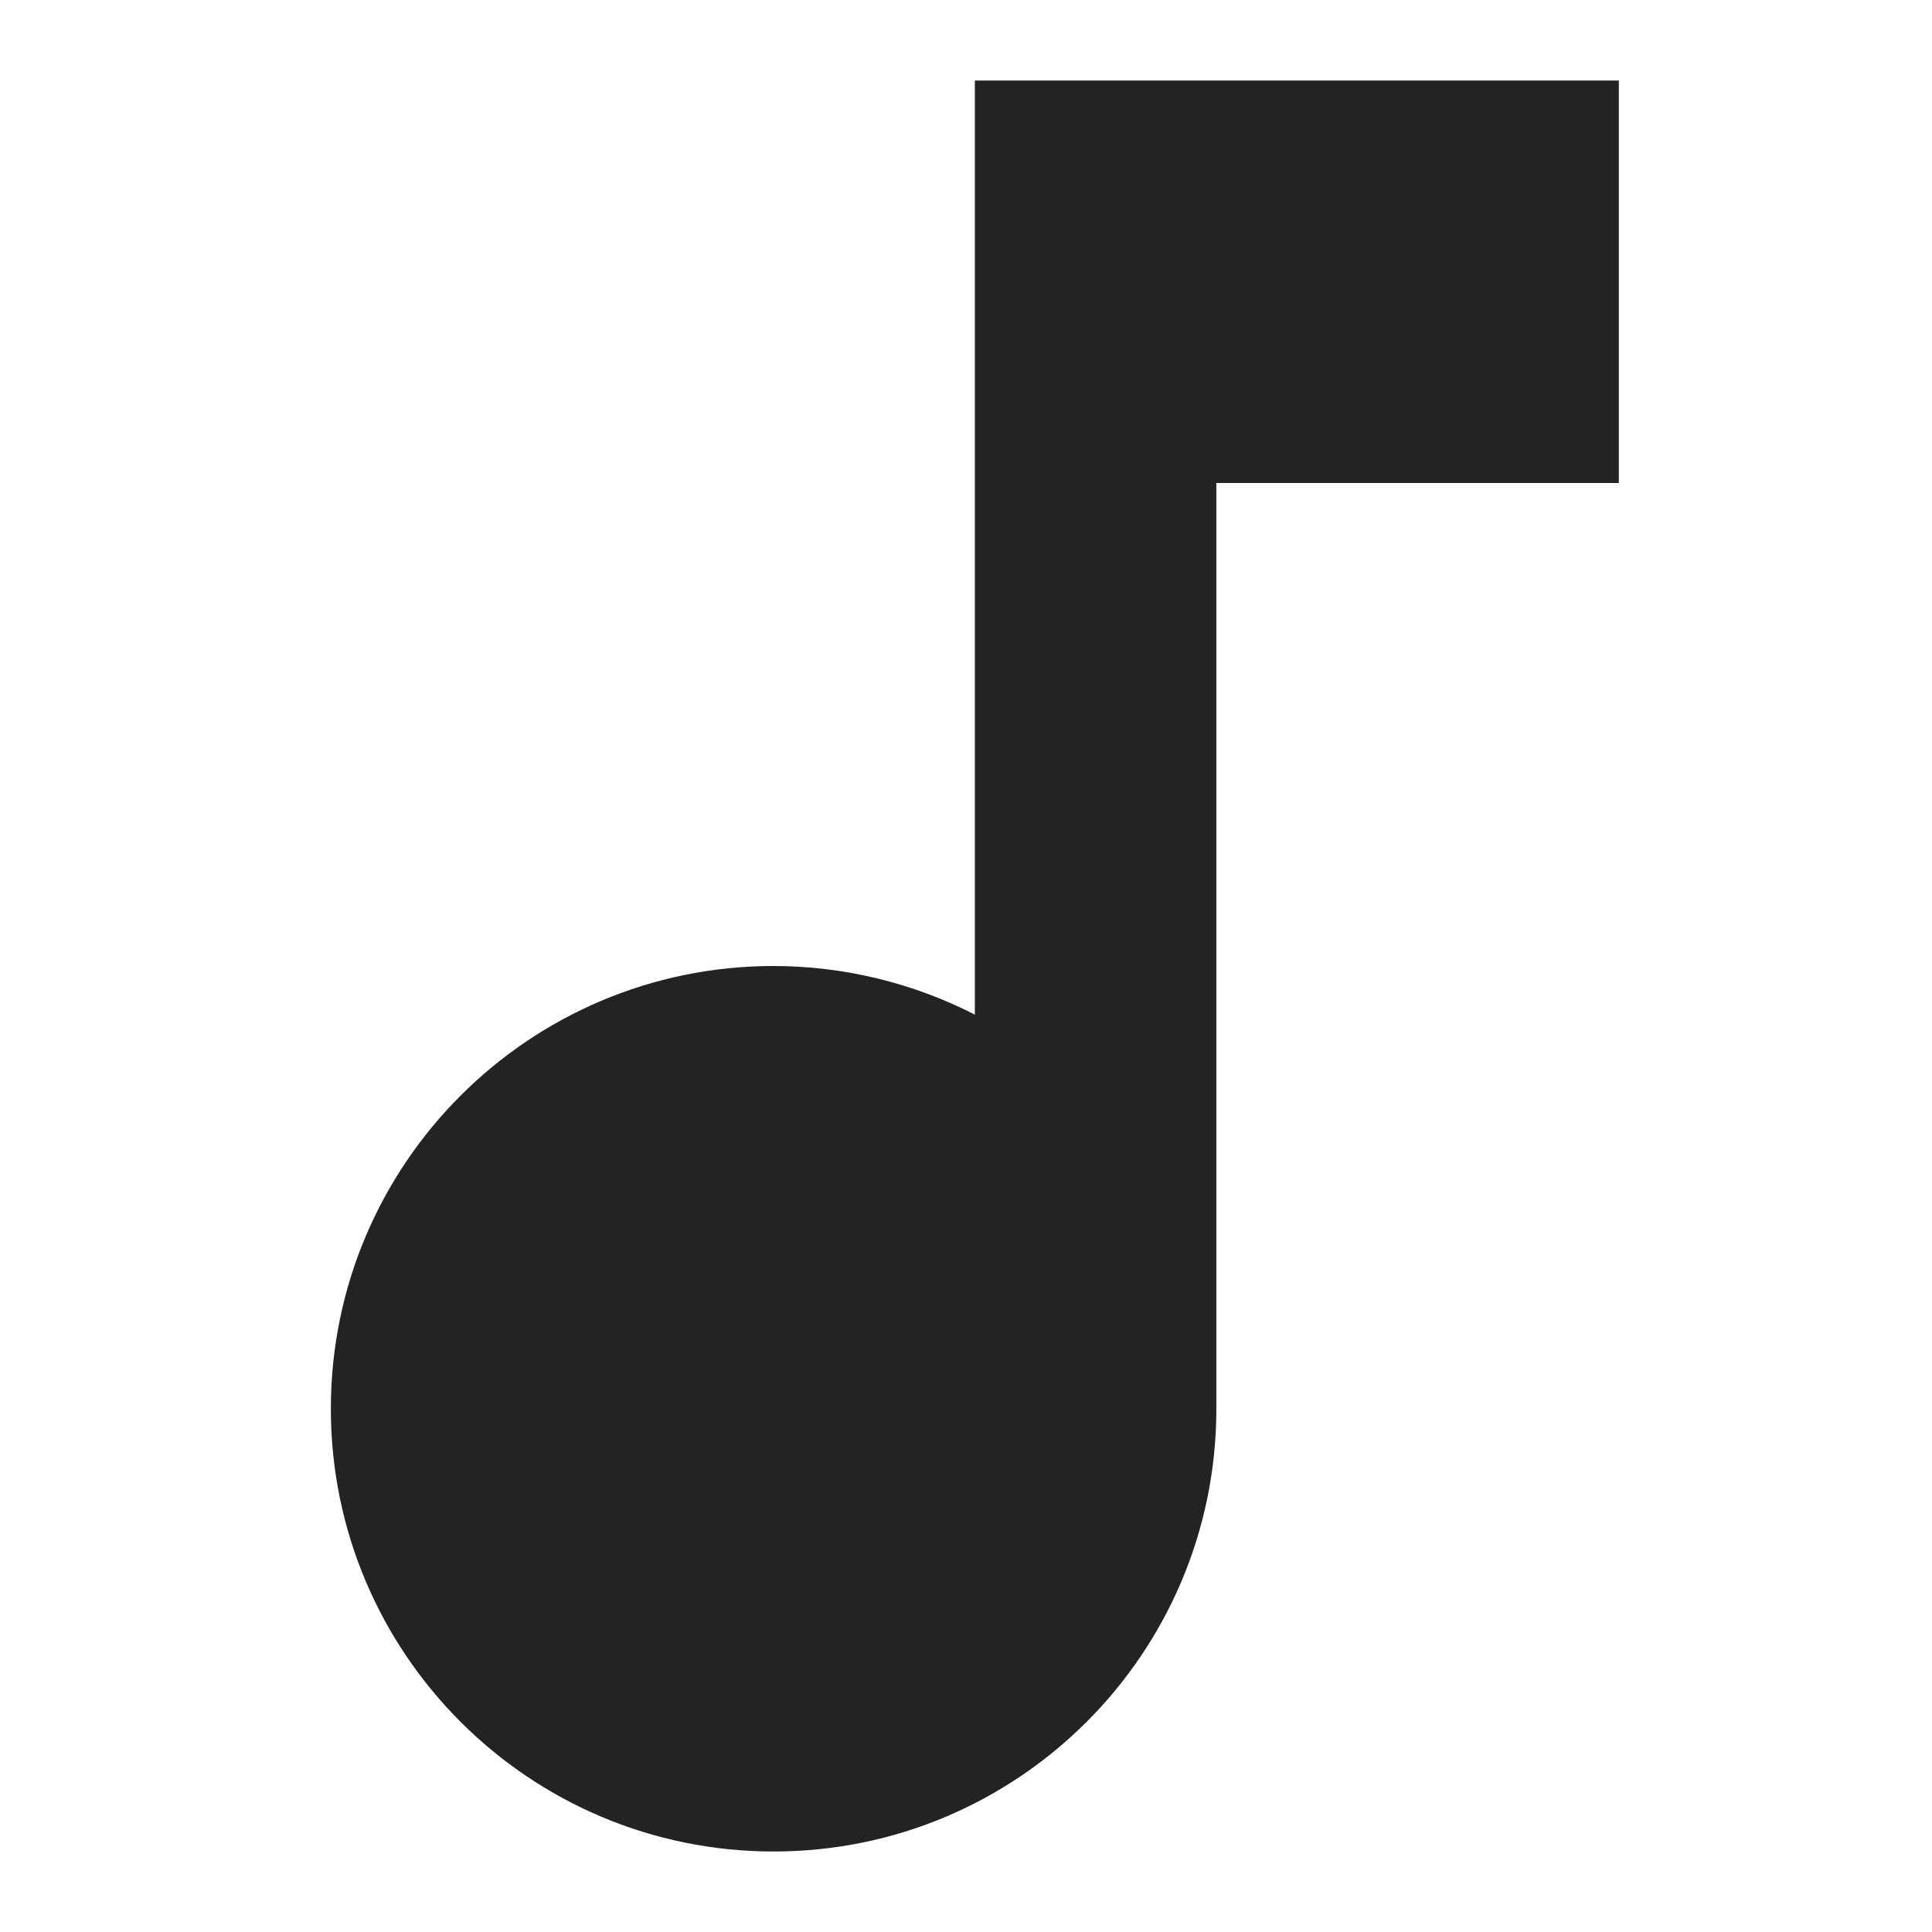
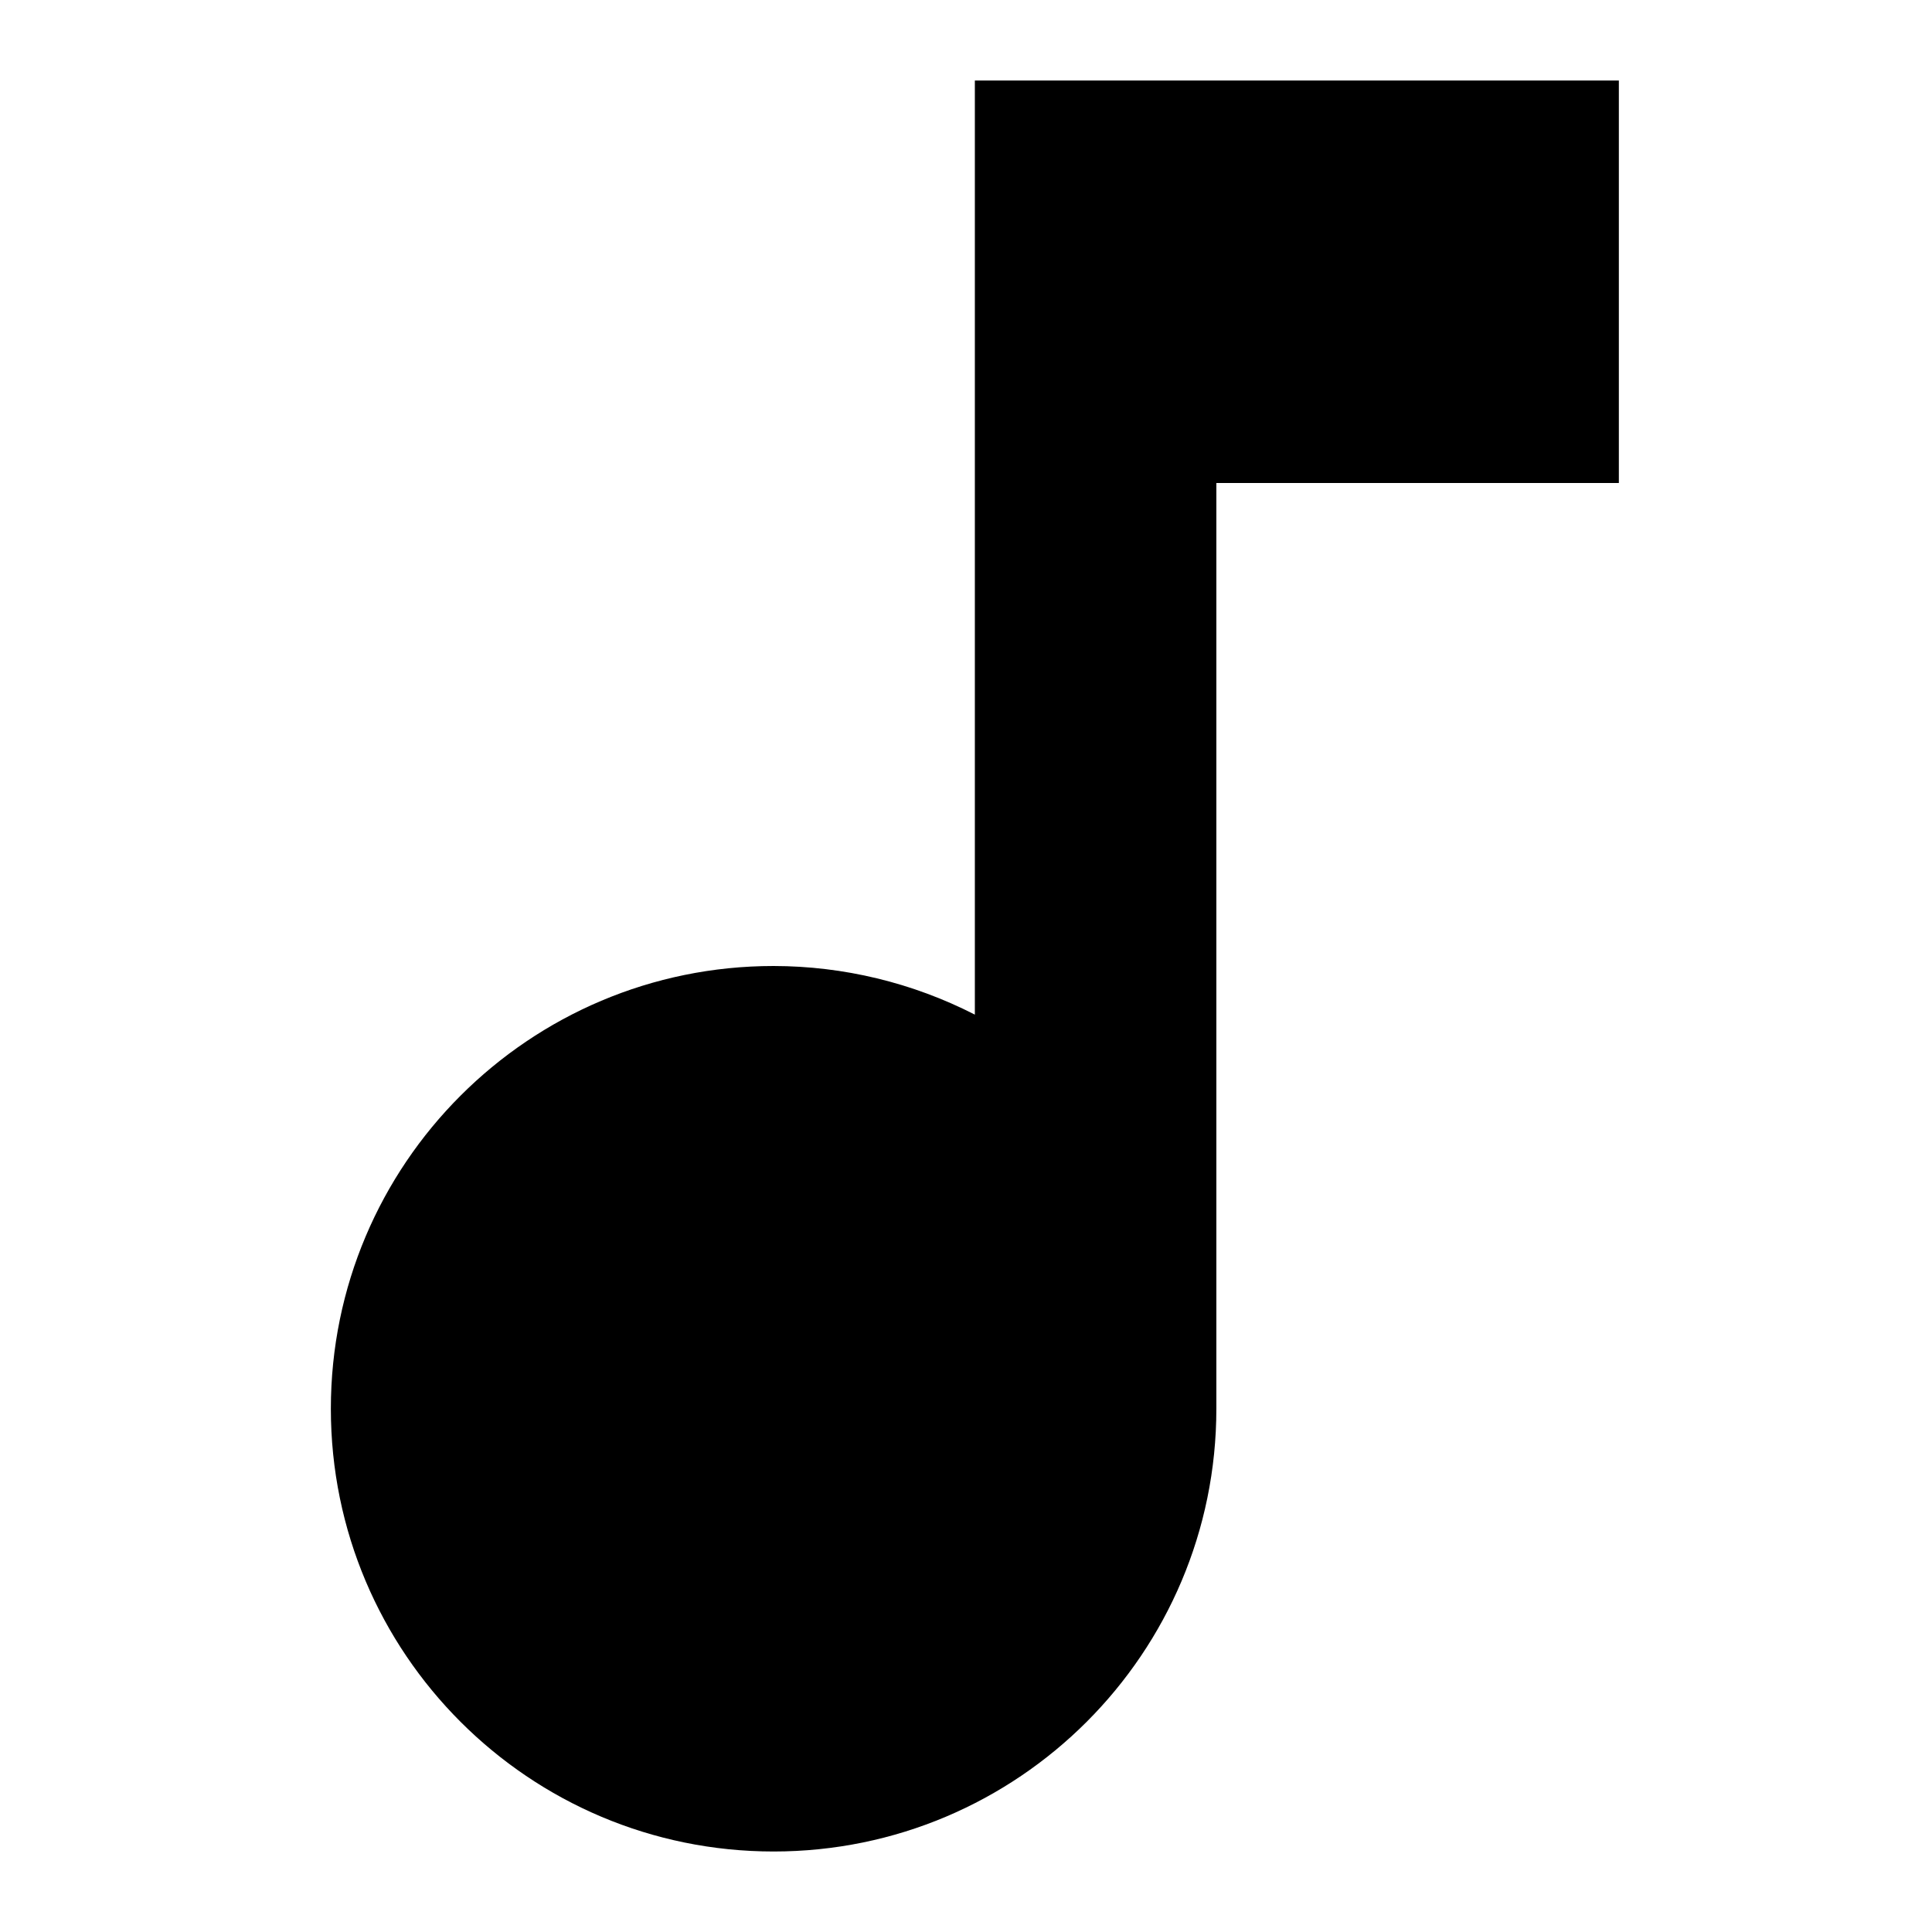
- <svg xmlns="http://www.w3.org/2000/svg" viewBox="0 0 24 24" style="fill: gainsboro; mix-blend-mode: difference;">
+ <svg xmlns="http://www.w3.org/2000/svg" viewBox="0 0 24 24">
  <path d="M12.11 1v11.604A5.5 5.5 0 0 0 9.61 12a5.5 5.5 0 0 0-5.5 5.5 5.5 5.5 0 0 0 5.5 5.5 5.5 5.5 0 0 0 5.5-5.5V6h5V1h-5z" />
</svg>
